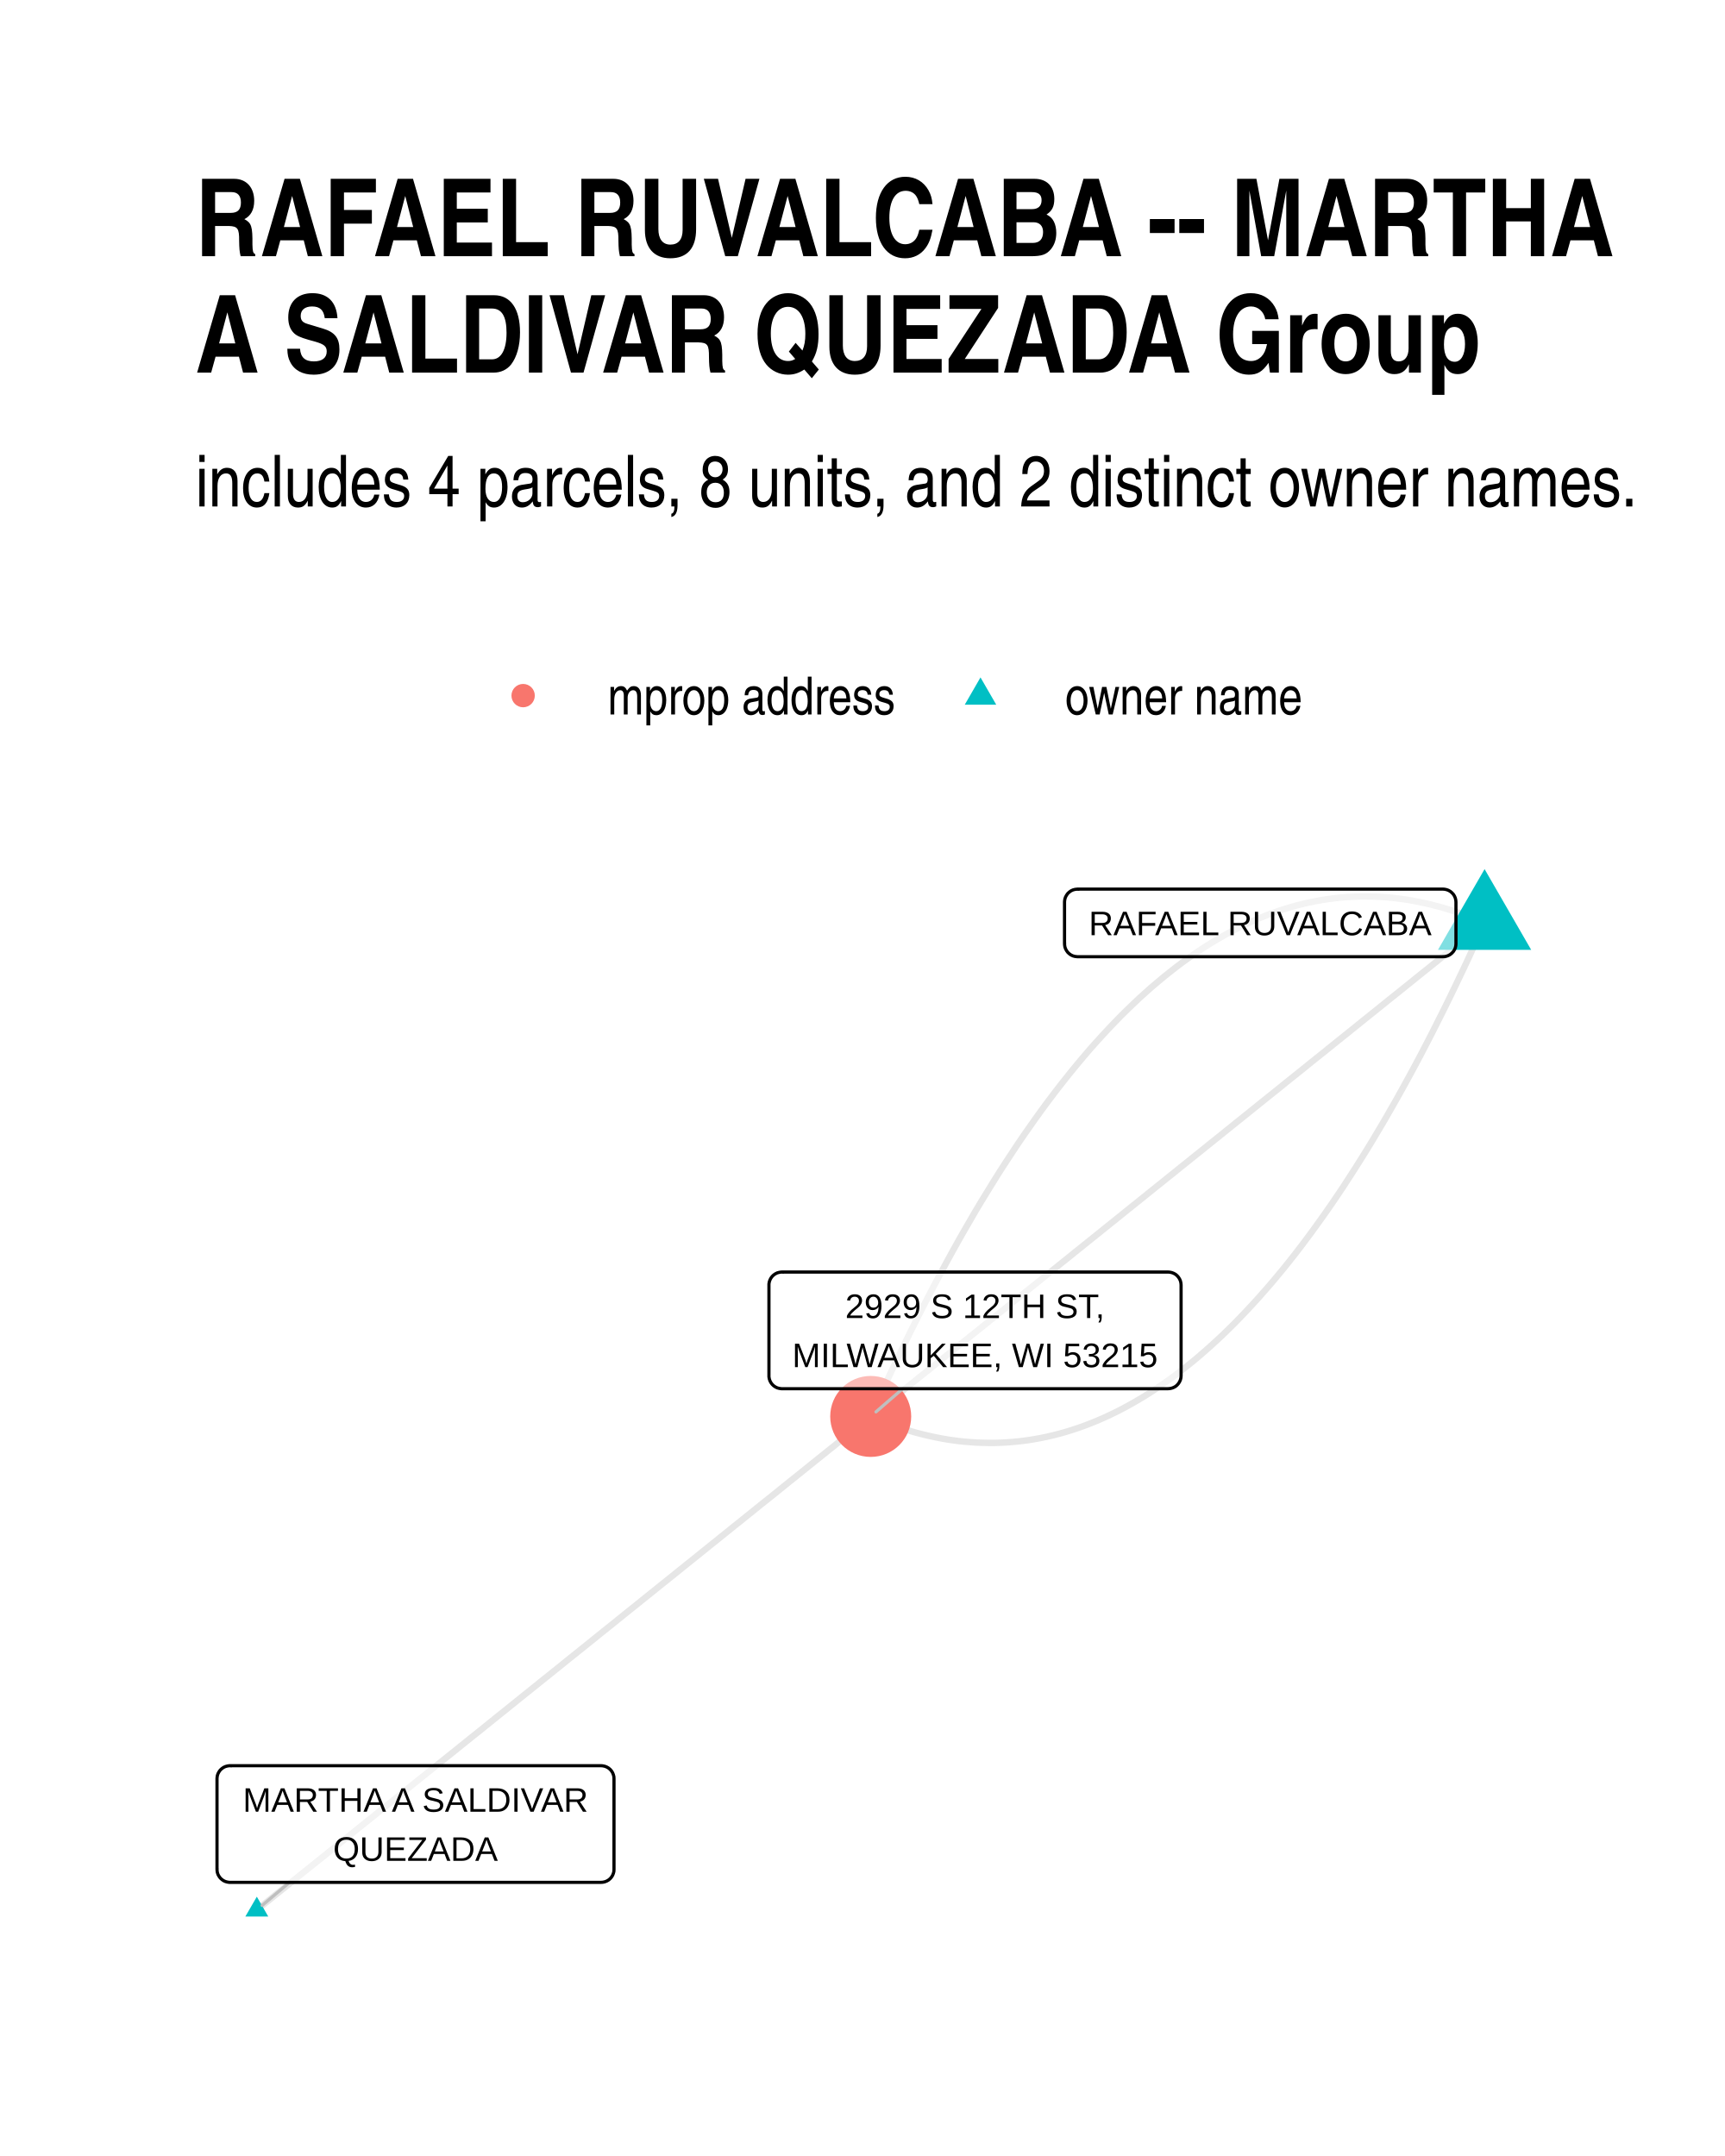
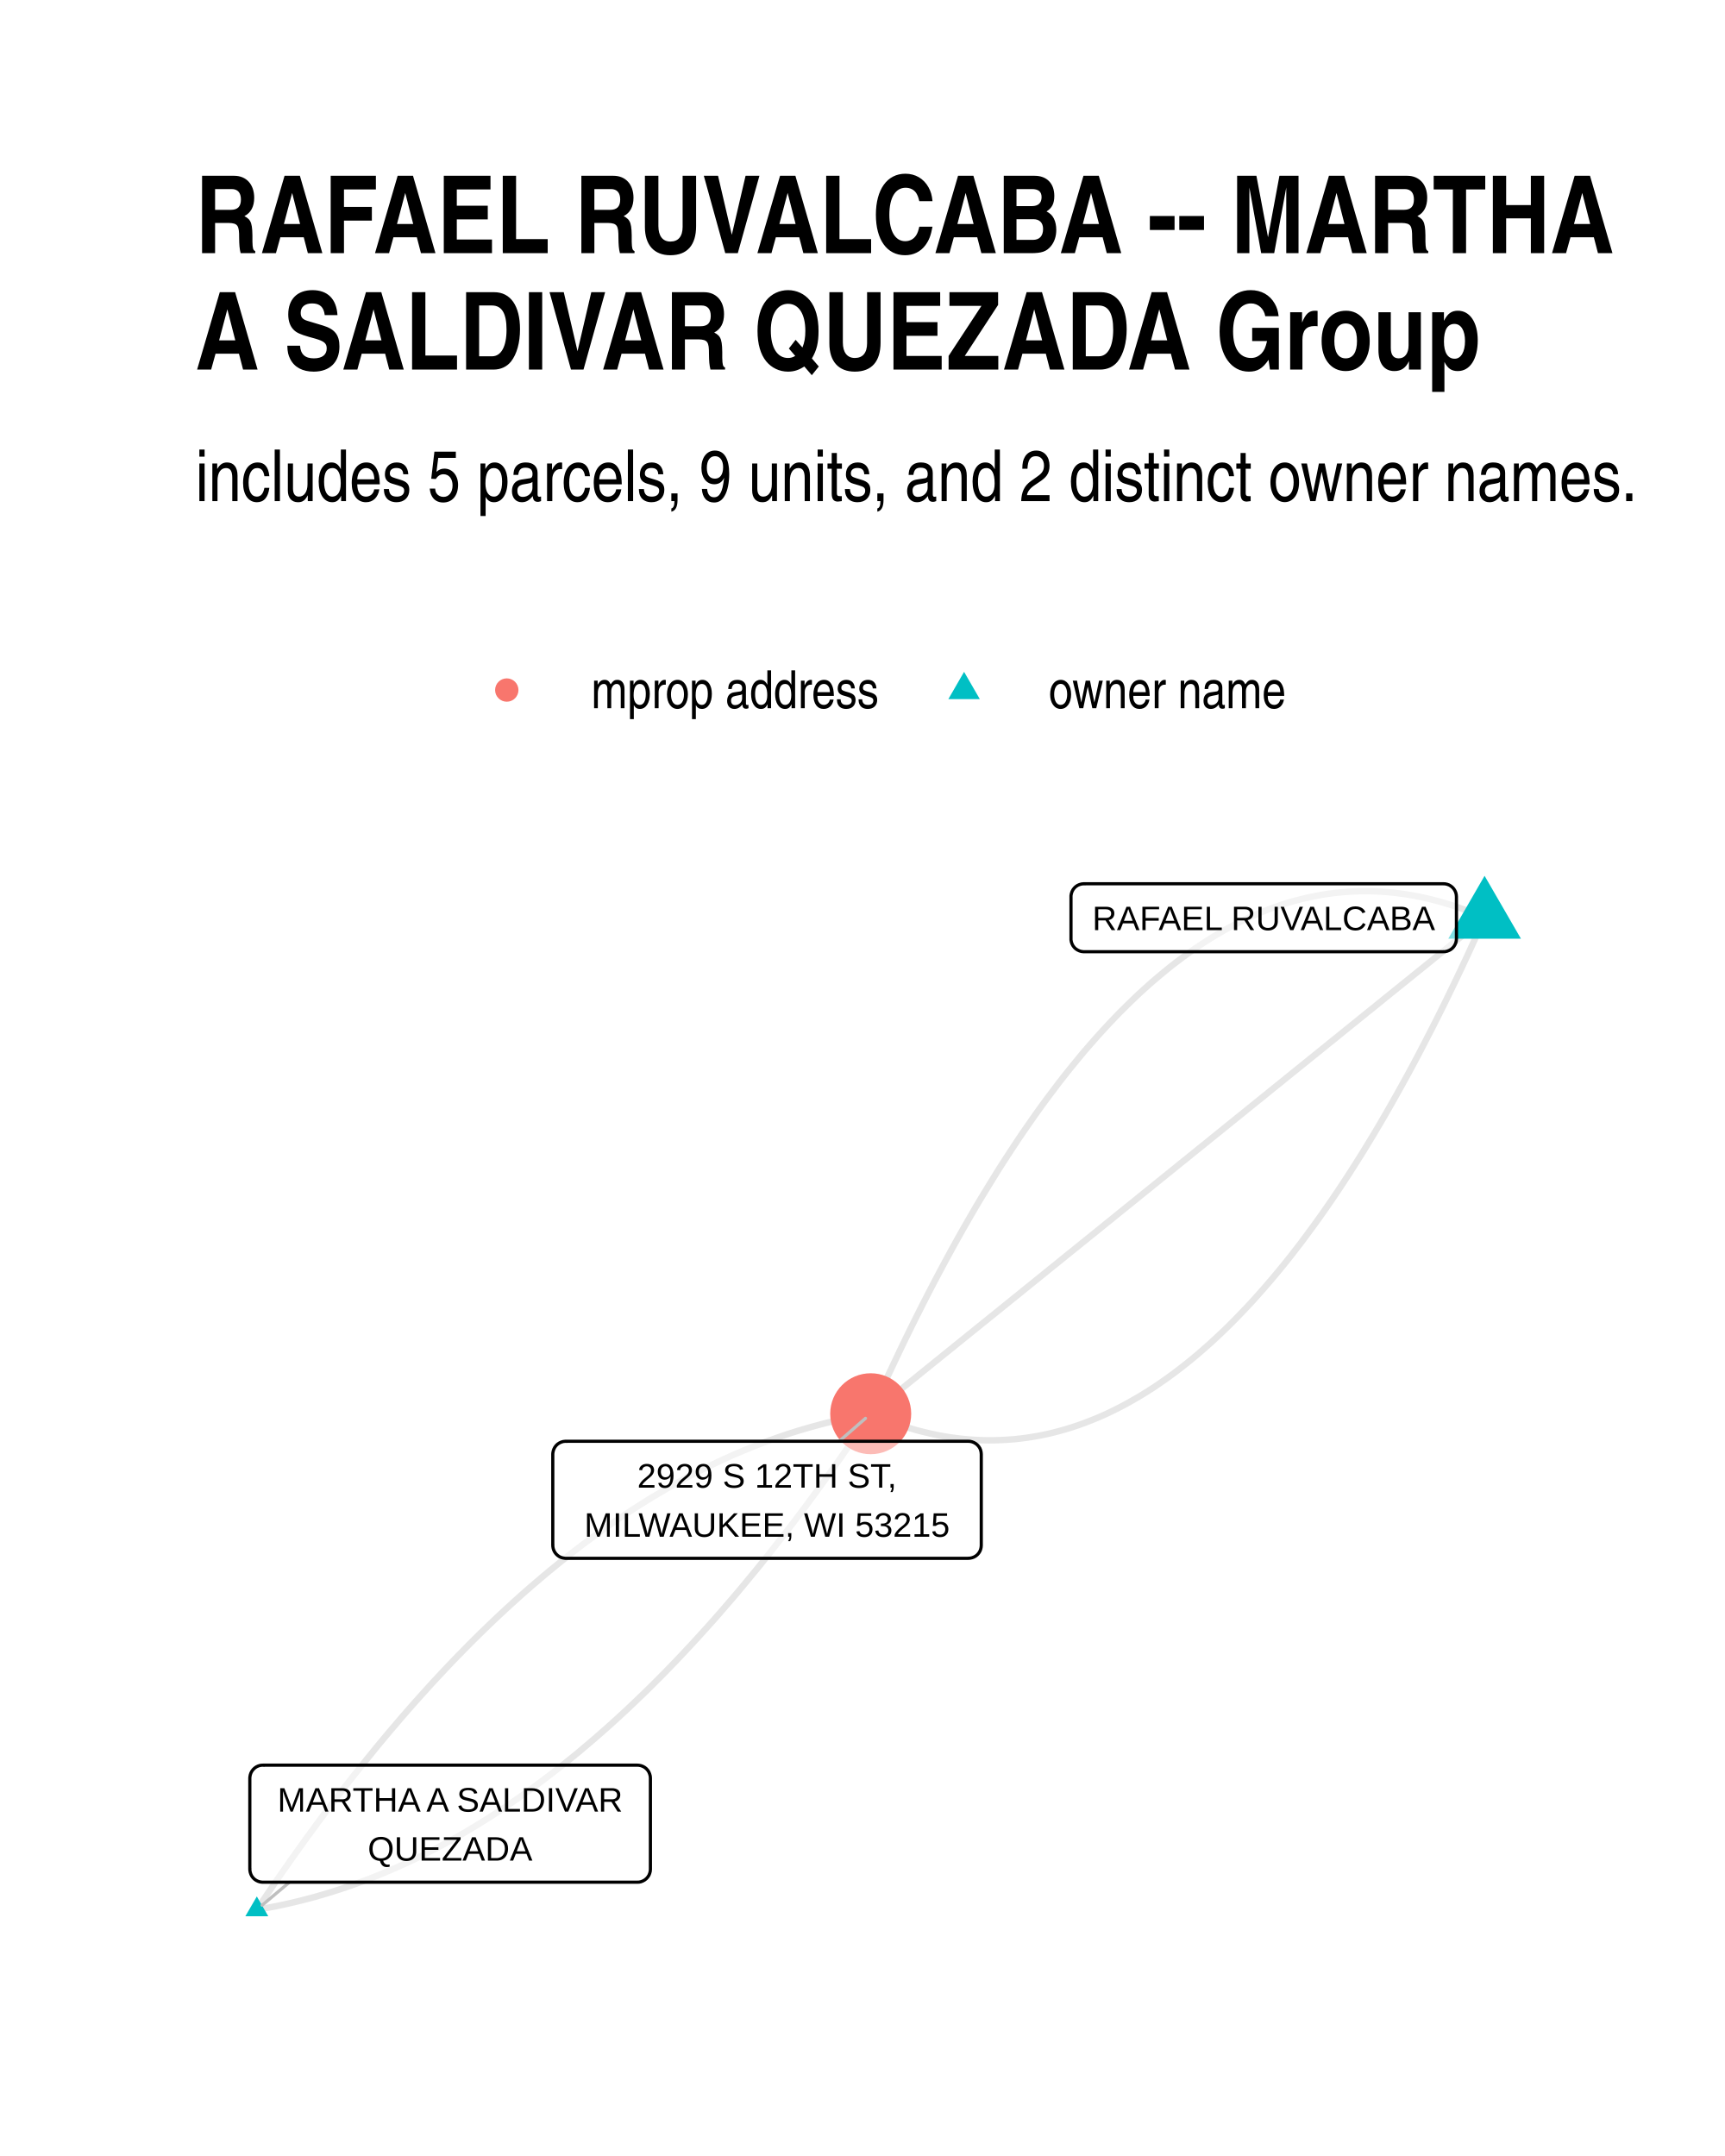
<svg xmlns="http://www.w3.org/2000/svg" width="384" height="480" class="svglite" viewBox="0 0 288 360">
  <defs>
-     <style>.svglite line,.svglite polyline,.svglite polygon,.svglite path,.svglite circle{fill:none;stroke:#000000;stroke-linecap:round;stroke-linejoin:round;stroke-miterlimit:10.00}</style>
+     <style>.svglite line,.svglite polyline,.svglite polygon,.svglite path,.svglite circle{fill:none;stroke:#000000;stroke-linecap:round;stroke-linejoin:round;stroke-miterlimit:10.00}.svglite text{white-space:pre}</style>
  </defs>
  <rect width="100%" height="100%" style="stroke-linecap:round;stroke-linejoin:round;stroke-miterlimit:10.00;stroke:none;fill:#FFFFFF" />
  <defs>
    <clipPath id="cpMC4wMHwyODguMDB8MC4wMHwzNjAuMDA=">
      <path d="M0 0h288v360H0z" />
    </clipPath>
  </defs>
  <g clip-path="url(#cpMC4wMHwyODguMDB8MC4wMHwzNjAuMDA=)">
    <path d="M0 0h288v360H0z" style="stroke-width:1.07;stroke:none;fill:#FFFFFF" />
  </g>
  <defs>
-     <clipPath id="cpMzIuNjN8MjU4LjExfDE0MS4yMnwzMjcuMzc=">
-       <path d="M32.63 141.22h225.48v186.15H32.63z" />
+     <clipPath id="cpMzIuNjN8MjU4LjExfDE0MC4zMHwzMjcuMzc=">
+       <path d="M32.63 140.3h225.48v187.07H32.63z" />
    </clipPath>
  </defs>
-   <g clip-path="url(#cpMzIuNjN8MjU4LjExfDE0MS4yMnwzMjcuMzc=)">
-     <path d="m247.86 154.11-1.1-.47-1.11-.45-1.1-.42-1.11-.39-1.1-.37-1.1-.34-1.1-.31-1.09-.28-1.1-.26-1.09-.23-1.1-.21-1.09-.18-1.09-.15-1.08-.13-1.09-.1-1.09-.07-1.08-.05-1.08-.01h-1.08l-1.08.04-1.08.06-1.08.08-1.07.12-1.08.14-1.07.17-1.07.19-1.07.22-1.06.25-1.07.27-1.07.3-1.06.33-1.06.35-1.06.38-1.06.41-1.06.43-1.05.46-1.06.48-1.05.52-1.05.54-1.05.56-1.05.6-1.05.62-1.04.64-1.05.67-1.04.7-1.04.73-1.04.75-1.04.78-1.03.81-1.04.83-1.03.86-1.04.88-1.03.92-1.03.93-1.02.97-1.03.99-1.03 1.02-1.02 1.05-1.02 1.07-1.02 1.1-1.02 1.12-1.02 1.15-1.01 1.18-1.02 1.21-1.01 1.23-1.01 1.26-1.01 1.28-1.01 1.31-1.01 1.34-1.01 1.37-1 1.39-1 1.42-1.01 1.44-1 1.47-.99 1.5-1 1.52-1 1.55-.99 1.58-.99 1.61-1 1.63-.99 1.65-.98 1.69-.99 1.71-.99 1.74-.98 1.76-.98 1.79-.98 1.82-.98 1.84-.98 1.87-.98 1.9-.97 1.92-.98 1.95-.97 1.98-.97 2-.97 2.03-.97 2.06-.96 2.08-.97 2.11-.96 2.14m-102.49 82.4 1.03-.83 1.04-.83 1.03-.84 1.04-.83 1.03-.83 1.04-.83 1.03-.84 1.04-.83 1.03-.83 1.04-.83 1.04-.83 1.03-.84 1.04-.83 1.03-.83 1.04-.83 1.03-.84 1.04-.83 1.03-.83 1.04-.83 1.03-.84 1.04-.83 1.03-.83 1.04-.83 1.03-.83 1.04-.84 1.03-.83 1.04-.83 1.03-.83 1.04-.84 1.04-.83 1.03-.83 1.04-.83 1.03-.84 1.04-.83 1.03-.83 1.04-.83 1.03-.83 1.04-.84 1.03-.83 1.04-.83 1.03-.83 1.04-.84 1.03-.83 1.04-.83 1.03-.83 1.04-.84 1.04-.83 1.03-.83 1.04-.83 1.03-.84 1.04-.83 1.03-.83 1.04-.83 1.03-.83 1.04-.84 1.03-.83 1.04-.83 1.03-.83 1.04-.84 1.03-.83 1.04-.83 1.03-.83 1.04-.84 1.04-.83 1.03-.83 1.04-.83 1.03-.83 1.04-.84 1.03-.83 1.04-.83 1.03-.83 1.04-.84 1.03-.83 1.04-.83 1.03-.83 1.04-.84 1.03-.83 1.04-.83 1.03-.83 1.04-.83 1.03-.84 1.04-.83 1.04-.83 1.03-.83 1.04-.84 1.03-.83 1.04-.83 1.03-.83 1.04-.84 1.03-.83 1.04-.83 1.03-.83 1.04-.83 1.03-.84 1.04-.83 1.03-.83 1.04-.83 1.03-.84 1.04-.83" style="stroke-width:1.07;stroke:#000000;stroke-opacity:0.10;stroke-linecap:butt" />
-     <path d="m247.86 154.11-1.03.83-1.04.83-1.03.83-1.04.84-1.03.83-1.04.83-1.03.83-1.04.84-1.03.83-1.04.83-1.04.83-1.03.84-1.04.83-1.03.83-1.04.83-1.03.83-1.04.84-1.03.83-1.04.83-1.03.83-1.04.84-1.03.83-1.04.83-1.03.83-1.04.84-1.03.83-1.04.83-1.04.83-1.03.84-1.04.83-1.03.83-1.04.83-1.03.84-1.04.83-1.03.83-1.04.83-1.03.83-1.04.84-1.03.83-1.04.83-1.03.83-1.04.84-1.03.83-1.04.83-1.03.83-1.04.84-1.04.83-1.03.83-1.04.83-1.03.84-1.04.83-1.03.83-1.04.83-1.03.83-1.04.84-1.03.83-1.04.83-1.03.83-1.04.84-1.03.83-1.04.83-1.03.83-1.04.84-1.04.83-1.03.83-1.04.83-1.03.84-1.04.83-1.03.83-1.04.83-1.03.83-1.04.84-1.03.83-1.04.83-1.03.83-1.04.84-1.03.83-1.04.83-1.03.83-1.04.84-1.03.83-1.04.83-1.04.83-1.03.84-1.04.83-1.03.83-1.04.83-1.03.84-1.04.83-1.03.83-1.04.83-1.03.83-1.04.84-1.03.83-1.04.83-1.03.83-1.04.84-1.03.83-1.04.83" style="stroke-width:1.07;stroke:#000000;stroke-opacity:0.10;stroke-linecap:butt" />
-     <path d="m247.86 154.11-.96 2.13-.97 2.11-.96 2.09-.97 2.05-.97 2.03-.97 2.01-.97 1.97-.98 1.95-.97 1.93-.98 1.9-.97 1.87-.98 1.84-.99 1.82-.98 1.79-.98 1.76-.99 1.74-.98 1.71-.99 1.68-.99 1.66-.99 1.63-1 1.61-.99 1.57-1 1.55-.99 1.53-1 1.5-1 1.47-1 1.44-1.01 1.42-1 1.39-1.01 1.37-1 1.33-1.01 1.32-1.01 1.28-1.01 1.26-1.02 1.23-1.01 1.21-1.02 1.17-1.02 1.16-1.02 1.12-1.02 1.1-1.02 1.07-1.02 1.05-1.03 1.02-1.02.99-1.03.96-1.03.94-1.03.91-1.03.89-1.04.86-1.03.83-1.04.81-1.04.78-1.04.75-1.04.72-1.04.7-1.05.68-1.04.64-1.05.62-1.05.59-1.05.57-1.05.54-1.05.51-1.06.49-1.05.46-1.06.43-1.06.41-1.06.38-1.06.35-1.06.33-1.07.3-1.06.27-1.07.25-1.07.22-1.07.19-1.07.17-1.08.14-1.07.11-1.08.09-1.07.06-1.08.04h-1.08l-1.09-.02-1.08-.04-1.09-.08-1.08-.09-1.09-.13-1.09-.15-1.09-.18-1.09-.21-1.1-.23-1.09-.26-1.1-.28-1.1-.32-1.1-.34-1.1-.36-1.1-.39-1.11-.42-1.1-.45-1.11-.47" style="stroke-width:1.07;stroke:#000000;stroke-opacity:0.10;stroke-linecap:butt" />
-     <path d="m247.86 145.12 7.78 13.48h-15.56zM42.88 316.7l1.91 3.32h-3.83z" style="stroke-width:0.71;stroke:none;fill:#00BFC4" />
-     <circle cx="145.37" cy="236.51" r="6.76" style="stroke-width:0.71;stroke:none;fill:#F8766D" />
-     <path d="m48.33 314.31-4.56 3.85m106.94-86.28-4.46 3.87" style="stroke-width:0.53;stroke:#BFBFBF" />
-     <path d="M179.89 159.75h61.03l-.09-.01.35-.01.34-.07.32-.12.31-.18.26-.22.24-.26.18-.29.14-.32.08-.34.03-.34h0v-6.97h0l-.03-.34-.08-.34-.14-.32-.18-.29-.24-.26-.26-.22-.31-.18-.32-.12-.34-.07-.26-.02h-61.03l.26.02-.35-.01-.34.04-.33.09-.32.15-.28.2-.26.24-.2.28-.17.31-.11.33-.05.34-.01.17v6.97l.01-.18v.35l.05.34.11.33.17.31.2.28.26.24.28.2.32.15.33.09.34.04z" style="stroke-width:0.53;fill:#FFFFFF;fill-opacity:0.50" />
-     <text x="210.4" y="156.15" lengthAdjust="spacingAndGlyphs" style="font-size:5.69px;font-family:Arial" text-anchor="middle" textLength="58.15">RAFAEL RUVALCABA</text>
-     <path d="M38.39 314.31h61.96-.08l.35-.02.34-.07.32-.12.3-.17.27-.22.23-.26.19-.3.13-.32.09-.33.02-.35h0v-15.16h0l-.02-.34-.09-.34-.13-.32-.19-.3-.23-.26-.27-.22-.3-.17-.32-.12-.34-.07-.27-.02H38.39l.26.02-.35-.02-.34.05-.33.09-.32.15-.28.2-.26.24-.2.28-.17.31-.11.32-.05.35-.01.17v15.16l.01-.18v.35l.05.35.11.33.17.3.2.28.26.24.28.2.32.15.33.09.34.05z" style="stroke-width:0.53;fill:#FFFFFF;fill-opacity:0.50" />
-     <text x="69.37" y="302.51" lengthAdjust="spacingAndGlyphs" style="font-size:5.69px;font-family:Arial" text-anchor="middle" textLength="59.08">MARTHA A SALDIVAR</text>
-     <text x="69.37" y="310.71" lengthAdjust="spacingAndGlyphs" style="font-size:5.69px;font-family:Arial" text-anchor="middle" textLength="27.49">QUEZADA</text>
-     <path d="M130.54 231.88h64.49-.09l.35-.02.34-.07.32-.12.31-.17.26-.22.23-.26.19-.3.14-.32.08-.33.03-.35h0v-15.16h0l-.03-.34-.08-.34-.14-.32-.19-.3-.23-.26-.26-.22-.31-.17-.32-.12-.34-.07-.26-.02h-64.49l.26.02-.35-.02-.34.05-.34.09-.31.15-.29.2-.25.24-.21.28-.16.31-.11.32-.06.35v15.33-.18.35l.06.35.11.33.16.3.21.28.25.24.29.2.31.15.34.09.34.05z" style="stroke-width:0.53;fill:#FFFFFF;fill-opacity:0.50" />
-     <text x="162.78" y="220.08" lengthAdjust="spacingAndGlyphs" style="font-size:5.69px;font-family:Arial" text-anchor="middle" textLength="43.92">2929 S 12TH ST,</text>
-     <text x="162.78" y="228.28" lengthAdjust="spacingAndGlyphs" style="font-size:5.69px;font-family:Arial" text-anchor="middle" textLength="61.61">MILWAUKEE, WI 53215</text>
+   <g clip-path="url(#cpMzIuNjN8MjU4LjExfDE0MC4zMHwzMjcuMzc=)">
+     <path d="m247.86 153.24-1.1-.47-1.11-.45-1.1-.42-1.11-.39-1.1-.37-1.1-.34-1.1-.31-1.09-.29-1.1-.26-1.09-.23-1.1-.21-1.09-.18-1.09-.15-1.09-.13-1.08-.1-1.09-.07-1.08-.05-1.08-.01h-1.08l-1.08.04-1.08.06-1.08.09-1.07.11-1.08.14-1.07.17-1.07.2-1.07.22-1.07.25-1.06.27-1.07.3-1.06.33-1.06.36-1.06.38-1.06.41-1.06.43-1.05.47-1.06.48-1.05.52-1.05.54-1.05.57-1.05.6-1.05.62-1.04.65-1.05.68-1.04.7-1.04.73-1.04.76-1.04.78-1.04.81-1.03.84-1.03.86-1.04.89-1.03.92-1.03.94-1.02.97-1.03 1-1.03 1.02-1.02 1.05-1.02 1.08-1.02 1.1-1.02 1.13-1.02 1.16-1.02 1.18-1.01 1.22-1.01 1.23-1.02 1.27-1.01 1.29-1 1.32-1.01 1.34-1.01 1.37-1 1.4-1 1.43-1.01 1.45-1 1.48-.99 1.5-1 1.53-1 1.56-.99 1.59-.99 1.61-1 1.64-.99 1.66-.98 1.69-.99 1.72-.99 1.75-.98 1.77-.98 1.8-.98 1.83-.98 1.85-.98 1.88-.98 1.91-.97 1.93-.98 1.96-.97 1.98-.97 2.02-.97 2.04-.97 2.06-.96 2.1-.97 2.12-.96 2.14M42.88 318.87l1.07-.18 1.07-.2 1.07-.2 1.07-.23 1.07-.23 1.06-.25 1.07-.26 1.07-.28 1.06-.28 1.07-.31 1.06-.31 1.06-.33 1.07-.34 1.06-.36 1.06-.36 1.06-.39 1.06-.39 1.06-.41 1.06-.42 1.05-.44 1.06-.45 1.06-.46 1.05-.47 1.05-.49 1.06-.5 1.05-.52 1.05-.53 1.05-.54 1.06-.56 1.05-.57 1.04-.58 1.05-.59 1.05-.61 1.05-.63 1.04-.63 1.05-.65 1.04-.66 1.05-.68 1.04-.69 1.04-.7 1.05-.72 1.04-.73 1.04-.74 1.04-.76 1.04-.77 1.04-.78 1.03-.8 1.04-.8 1.04-.83 1.03-.83 1.04-.85 1.03-.87 1.03-.87 1.03-.89 1.04-.91 1.03-.91 1.03-.93 1.03-.95 1.03-.95 1.02-.97 1.03-.99 1.03-.99 1.02-1.01 1.03-1.03 1.02-1.03 1.03-1.06 1.02-1.06 1.02-1.08 1.02-1.09 1.02-1.1 1.02-1.12 1.02-1.13 1.02-1.14 1.02-1.16 1.01-1.17 1.02-1.18 1.02-1.2 1.01-1.21 1.01-1.23 1.02-1.23 1.01-1.25 1.01-1.27 1.01-1.28 1.01-1.29 1.01-1.3 1.01-1.32 1.01-1.33 1.01-1.34 1-1.36 1.01-1.37 1.01-1.39 1-1.4 1-1.41 1.01-1.42 1-1.44 1-1.45 1-1.47 1-1.47 1-1.5" style="stroke-width:1.07;stroke:#000000;stroke-opacity:0.10;stroke-linecap:butt" />
+     <path d="m247.86 153.24-1.03.84-1.04.83-1.03.84-1.04.84-1.03.83-1.04.84-1.03.84-1.04.83-1.03.84-1.04.84-1.04.83-1.03.84-1.04.84-1.03.83-1.04.84-1.03.83-1.04.84-1.03.84-1.04.83-1.03.84-1.04.84-1.03.83-1.04.84-1.03.84-1.04.83-1.03.84-1.04.84-1.03.83-1.04.84-1.04.84-1.03.83-1.04.84-1.03.84-1.04.83-1.03.84-1.04.84-1.03.83-1.04.84-1.03.84-1.04.83-1.03.84-1.04.84-1.03.83-1.04.84-1.03.84-1.04.83-1.04.84-1.03.84-1.04.83-1.03.84-1.04.84-1.03.83-1.04.84-1.03.84-1.04.83-1.03.84-1.04.84-1.03.83-1.04.84-1.03.84-1.04.83-1.03.84-1.04.84-1.03.83-1.04.84-1.04.84-1.03.83-1.04.84-1.03.84-1.04.83-1.03.84-1.04.84-1.03.83-1.04.84-1.03.84-1.04.83-1.03.84-1.04.84-1.03.83-1.04.84-1.03.83-1.04.84-1.04.84-1.03.83-1.04.84-1.03.84-1.04.83-1.03.84-1.04.84-1.03.83-1.04.84-1.03.84-1.04.83-1.03.84-1.04.84-1.03.83-1.04.84-1.03.84-1.04.83M42.88 318.87l1-1.49 1-1.48 1-1.47 1-1.45 1-1.43 1-1.43 1.01-1.41 1-1.4 1.01-1.38 1-1.37 1.01-1.36 1.01-1.35 1.01-1.33 1-1.32 1.01-1.3 1.01-1.29 1.02-1.28 1.01-1.26 1.01-1.25 1.01-1.24 1.02-1.23 1.01-1.21 1.02-1.19 1.01-1.19 1.02-1.17 1.02-1.16 1.02-1.14 1.02-1.13 1.01-1.12 1.03-1.1 1.02-1.09 1.02-1.08 1.02-1.06 1.03-1.05 1.02-1.04 1.02-1.02 1.03-1.01 1.03-1 1.02-.98 1.03-.97 1.03-.96 1.03-.94 1.03-.93 1.03-.92 1.03-.9 1.04-.89 1.03-.88 1.03-.86 1.04-.85 1.03-.84 1.04-.82 1.03-.81 1.04-.8 1.04-.78 1.04-.77 1.04-.76 1.04-.74 1.04-.73 1.04-.72 1.05-.7 1.04-.69 1.04-.67 1.05-.67 1.04-.65 1.05-.63 1.05-.62 1.04-.61 1.05-.6 1.05-.58 1.05-.57 1.05-.56 1.05-.54 1.06-.53 1.05-.51 1.05-.5 1.06-.49 1.05-.48 1.06-.46 1.05-.45 1.06-.43 1.06-.43 1.06-.41 1.06-.39 1.06-.38 1.06-.37 1.06-.36 1.06-.34 1.07-.33 1.06-.31 1.07-.3 1.06-.29 1.07-.28 1.06-.26 1.07-.25 1.07-.23 1.07-.22 1.07-.21 1.07-.19 1.07-.19" style="stroke-width:1.07;stroke:#000000;stroke-opacity:0.10;stroke-linecap:butt" />
+     <path d="m247.86 153.24-.96 2.15-.97 2.12-.96 2.09-.97 2.07-.97 2.04-.97 2.01-.97 1.99-.97 1.95-.98 1.94-.98 1.9-.97 1.88-.98 1.86-.98 1.82-.99 1.8-.98 1.77-.99 1.75-.98 1.72-.99 1.69-.99 1.67-.99 1.63-.99 1.62-1 1.58-.99 1.56-1 1.53-1 1.51-1 1.48-1 1.45-1 1.42-1.01 1.4-1.01 1.37-1 1.35-1.01 1.31-1.01 1.3-1.01 1.26-1.02 1.24-1.01 1.21-1.02 1.18-1.02 1.16-1.01 1.13-1.02 1.1-1.03 1.08-1.02 1.05-1.03 1.03-1.02.99-1.03.97-1.03.95-1.03.91-1.03.89-1.04.87-1.03.83-1.04.81-1.04.79-1.04.75-1.04.73-1.04.71-1.04.67-1.05.65-1.05.62-1.05.6-1.05.57-1.05.54-1.05.52-1.05.49-1.06.46-1.06.43-1.06.41-1.06.39-1.06.35-1.06.33-1.07.3-1.06.28-1.07.25-1.07.22-1.07.19-1.07.17-1.07.14-1.08.12-1.08.08-1.07.06-1.08.04-1.08.01-1.09-.02-1.08-.05-1.09-.07-1.08-.1-1.09-.13-1.09-.15-1.09-.18-1.09-.2-1.1-.24-1.09-.26-1.1-.28-1.1-.32-1.1-.34-1.1-.36-1.1-.4-1.11-.42-1.1-.44-1.11-.48" style="stroke-width:1.07;stroke:#000000;stroke-opacity:0.10;stroke-linecap:butt" />
+     <path d="m247.86 146.24 6.07 10.5H241.8zM42.88 316.66l1.91 3.31h-3.83z" style="stroke-width:0.71;stroke:none;fill:#00BFC4" />
+     <circle cx="145.37" cy="236.06" r="6.76" style="stroke-width:0.71;stroke:none;fill:#F8766D" />
+     <path d="m48.33 314.28-4.56 3.84m96.33-77.46 4.4-3.83" style="stroke-width:0.53;stroke:#BFBFBF" />
+     <path d="M180.97 158.91H241h-.09l.35-.01.34-.07.33-.13.3-.17.27-.22.23-.26.18-.29.14-.32.08-.34.03-.35h0v-7.02h0l-.03-.35-.08-.34-.14-.32-.18-.29-.23-.26-.27-.22-.3-.18-.33-.12-.34-.07-.26-.01h-60.03l.26.01-.35-.01-.34.04-.34.1-.31.14-.29.2-.25.24-.21.28-.16.31-.11.33-.06.34v7.2-.17.35l.06.34.11.33.16.31.21.28.25.24.29.19.31.15.34.1.34.04z" style="stroke-width:0.53;fill:#FFFFFF;fill-opacity:0.50" />
+     <text x="210.98" y="155.31" lengthAdjust="spacingAndGlyphs" style="font-size:5.69px;font-family:&quot;Liberation Sans&quot;" text-anchor="middle" textLength="57.15">RAFAEL RUVALCABA</text>
+     <path d="M43.87 314.28h62.56-.09l.35-.01.34-.07.32-.13.3-.17.27-.22.23-.26.19-.29.13-.32.09-.34.03-.35h0V296.9h0l-.03-.35-.09-.33-.13-.32-.19-.3-.23-.26-.27-.22-.3-.17-.32-.12-.34-.07-.26-.02H43.87l.26.02-.34-.02-.35.04-.33.1-.32.15-.28.2-.25.24-.21.28-.16.3-.11.33-.06.35-.01.17v15.22l.01-.17v.35l.06.34.11.33.16.31.21.28.25.24.28.19.32.15.33.1.35.04z" style="stroke-width:0.53;fill:#FFFFFF;fill-opacity:0.50" />
+     <text x="75.15" y="302.49" lengthAdjust="spacingAndGlyphs" style="font-size:5.69px;font-family:&quot;Liberation Sans&quot;" text-anchor="middle" textLength="59.67">MARTHA A SALDIVAR</text>
+     <text x="75.15" y="310.68" lengthAdjust="spacingAndGlyphs" style="font-size:5.69px;font-family:&quot;Liberation Sans&quot;" text-anchor="middle" textLength="28.18">QUEZADA</text>
+     <path d="M94.45 260.2h67.22-.08l.34-.02.34-.07.33-.12.3-.17.27-.22.23-.26.19-.3.13-.32.08-.34.03-.34h0v-15.22h0l-.03-.35-.08-.34-.13-.32-.19-.29-.23-.26-.27-.22-.3-.17-.33-.13-.34-.07-.26-.01H94.45l.26.01-.34-.01-.35.04-.33.1-.32.15-.28.19-.25.24-.21.28-.16.31-.11.33-.06.34-.01.18v15.22l.01-.18v.35l.06.35.11.33.16.3.21.28.25.24.28.2.32.15.33.09.35.05z" style="stroke-width:0.53;fill:#FFFFFF;fill-opacity:0.50" />
+     <text x="128.06" y="248.4" lengthAdjust="spacingAndGlyphs" style="font-size:5.69px;font-family:&quot;Liberation Sans&quot;" text-anchor="middle" textLength="47.4">2929 S 12TH ST,</text>
+     <text x="128.06" y="256.6" lengthAdjust="spacingAndGlyphs" style="font-size:5.69px;font-family:&quot;Liberation Sans&quot;" text-anchor="middle" textLength="64.34">MILWAUKEE, WI 53215</text>
  </g>
  <g clip-path="url(#cpMC4wMHwyODguMDB8MC4wMHwzNjAuMDA=)">
-     <circle cx="87.34" cy="116.15" r="1.95" style="stroke-width:0.71;stroke:none;fill:#F8766D" />
-     <path d="m163.7 113.11 2.63 4.56h-5.26z" style="stroke-width:0.71;stroke:none;fill:#00BFC4" />
-     <text x="101.46" y="119.3" lengthAdjust="spacingAndGlyphs" style="font-size:8.80px;font-family:Arial Narrow" textLength="48.12">mprop address</text>
-     <text x="177.82" y="119.3" lengthAdjust="spacingAndGlyphs" style="font-size:8.80px;font-family:Arial Narrow" textLength="39.69">owner name</text>
-     <text x="32.63" y="84.56" lengthAdjust="spacingAndGlyphs" style="font-size:12.00px;font-family:Arial Narrow" textLength="241.29">includes 4 parcels, 8 units, and 2 distinct owner names.</text>
-     <text x="32.63" y="42.78" lengthAdjust="spacingAndGlyphs" style="font-size:18.00px;font-weight:bold;font-family:Arial Narrow" textLength="236.69">RAFAEL RUVALCABA -- MARTHA</text>
-     <text x="32.63" y="62.22" lengthAdjust="spacingAndGlyphs" style="font-size:18.00px;font-weight:bold;font-family:Arial Narrow" textLength="213.48">A SALDIVAR QUEZADA Group</text>
+     <circle cx="84.61" cy="115.22" r="1.95" style="stroke-width:0.71;stroke:none;fill:#F8766D" />
+     <path d="m160.96 112.18 2.63 4.56h-5.26z" style="stroke-width:0.71;stroke:none;fill:#00BFC4" />
+     <text x="98.72" y="118.25" lengthAdjust="spacingAndGlyphs" style="font-size:8.80px;font-family:&quot;Liberation Sans Narrow&quot;" textLength="48.12">mprop address</text>
+     <text x="175.08" y="118.25" lengthAdjust="spacingAndGlyphs" style="font-size:8.80px;font-family:&quot;Liberation Sans Narrow&quot;" textLength="39.69">owner name</text>
+     <text x="32.63" y="83.67" lengthAdjust="spacingAndGlyphs" style="font-size:12.00px;font-family:&quot;Liberation Sans Narrow&quot;" textLength="241.29">includes 5 parcels, 9 units, and 2 distinct owner names.</text>
+     <text x="32.63" y="42.27" lengthAdjust="spacingAndGlyphs" style="font-size:18.00px;font-weight:bold;font-family:&quot;Liberation Sans Narrow&quot;" textLength="236.69">RAFAEL RUVALCABA -- MARTHA</text>
+     <text x="32.63" y="61.71" lengthAdjust="spacingAndGlyphs" style="font-size:18.00px;font-weight:bold;font-family:&quot;Liberation Sans Narrow&quot;" textLength="213.48">A SALDIVAR QUEZADA Group</text>
  </g>
</svg>
